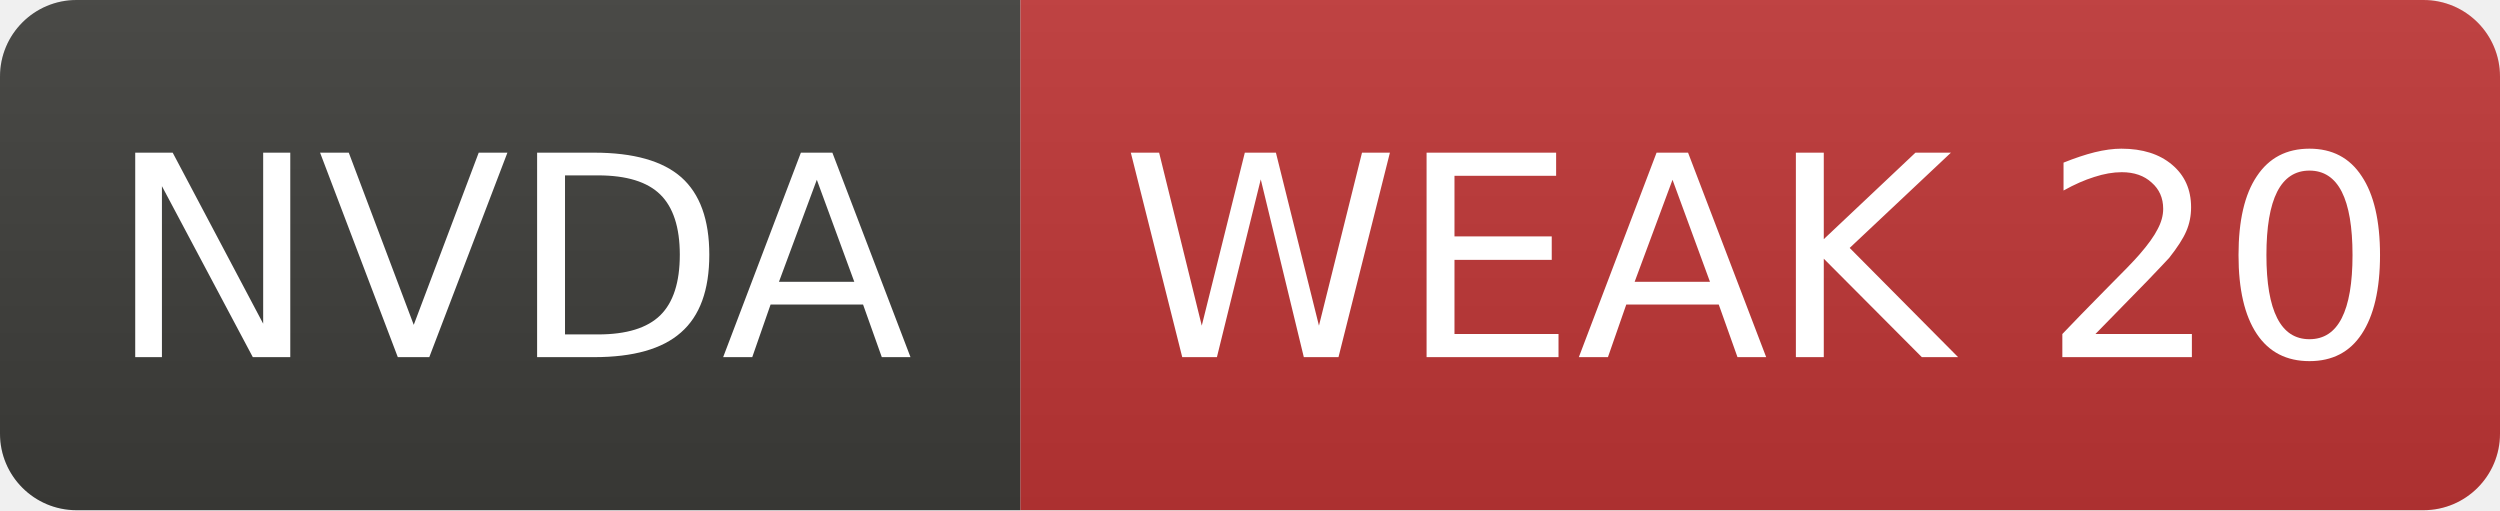
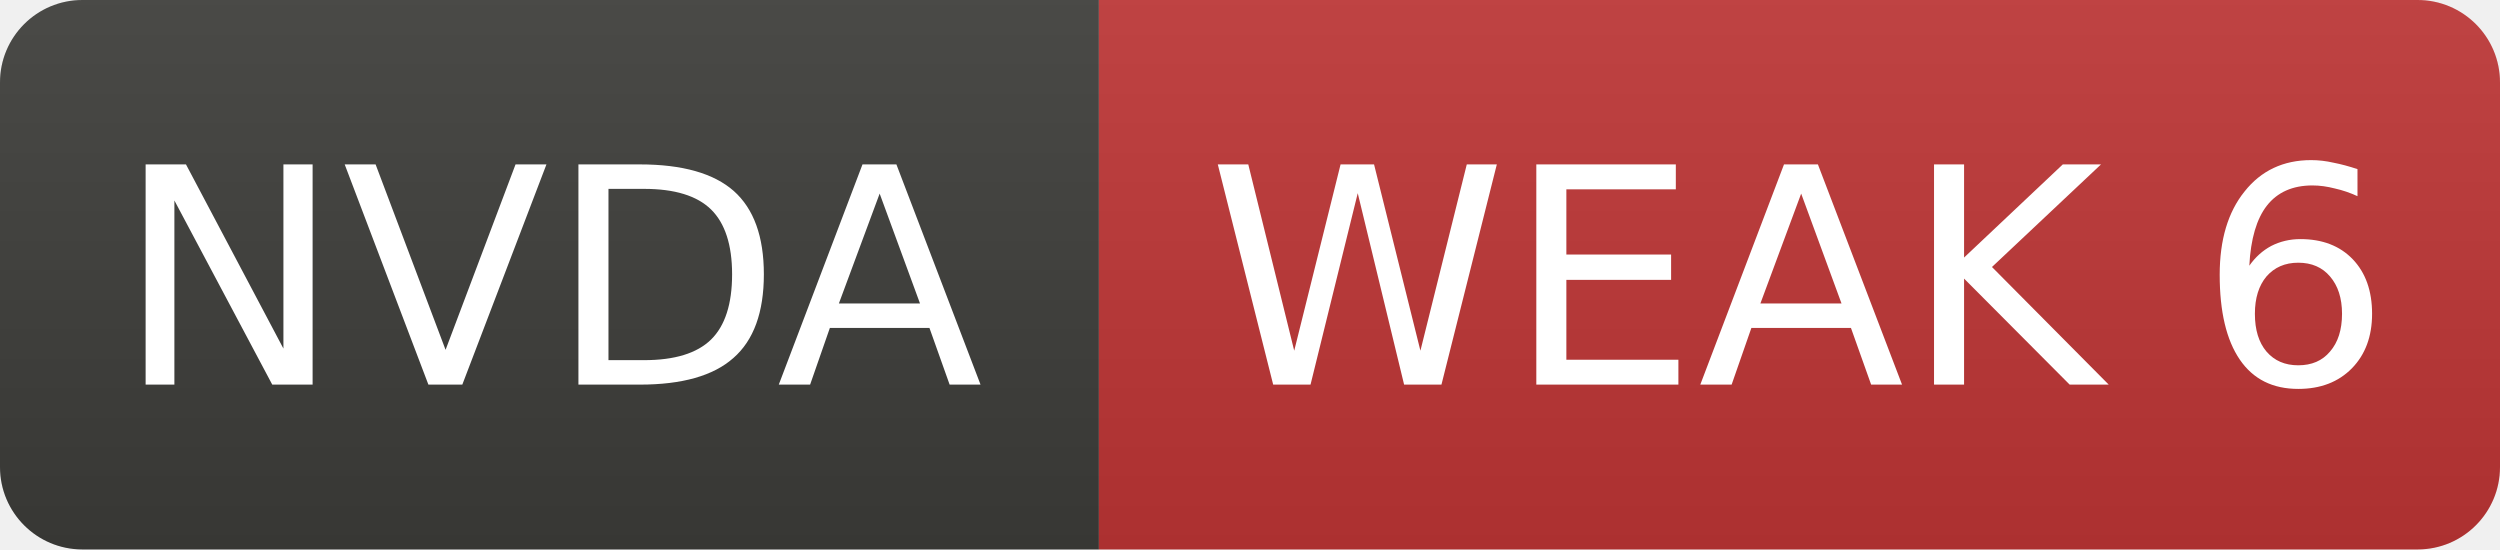
- <svg xmlns="http://www.w3.org/2000/svg" width="98" height="20" role="img" aria-label="NVDA: WEAK 20">
+ <svg xmlns="http://www.w3.org/2000/svg" width="91" height="20" role="img" aria-label="NVDA: WEAK 6">
  <linearGradient id="s" x2="0" y2="100%">
    <stop offset="0" stop-color="#bbb" stop-opacity=".1" />
    <stop offset="1" stop-opacity=".1" />
  </linearGradient>
  <clipPath id="r">
-     <rect width="98" height="20" rx="3" fill="#fff" />
+     <rect width="91" height="20" rx="3" fill="#fff" />
  </clipPath>
  <g clip-path="url(#r)">
    <rect width="40" height="20" fill="#3d3d3a" />
-     <rect x="40" width="58" height="20" fill="#c03636" />
-     <rect width="98" height="20" fill="url(#s)" />
+     <rect x="40" width="51" height="20" fill="#c03636" />
+     <rect width="91" height="20" fill="url(#s)" />
  </g>
  <g fill="#fff" text-anchor="middle" font-family="Verdana,Geneva,DejaVu Sans,sans-serif" font-size="11">
    <text x="20.0" y="14">NVDA</text>
-     <text x="69.0" y="14">WEAK 20</text>
+     <text x="65.5" y="14">WEAK 6</text>
  </g>
</svg>
